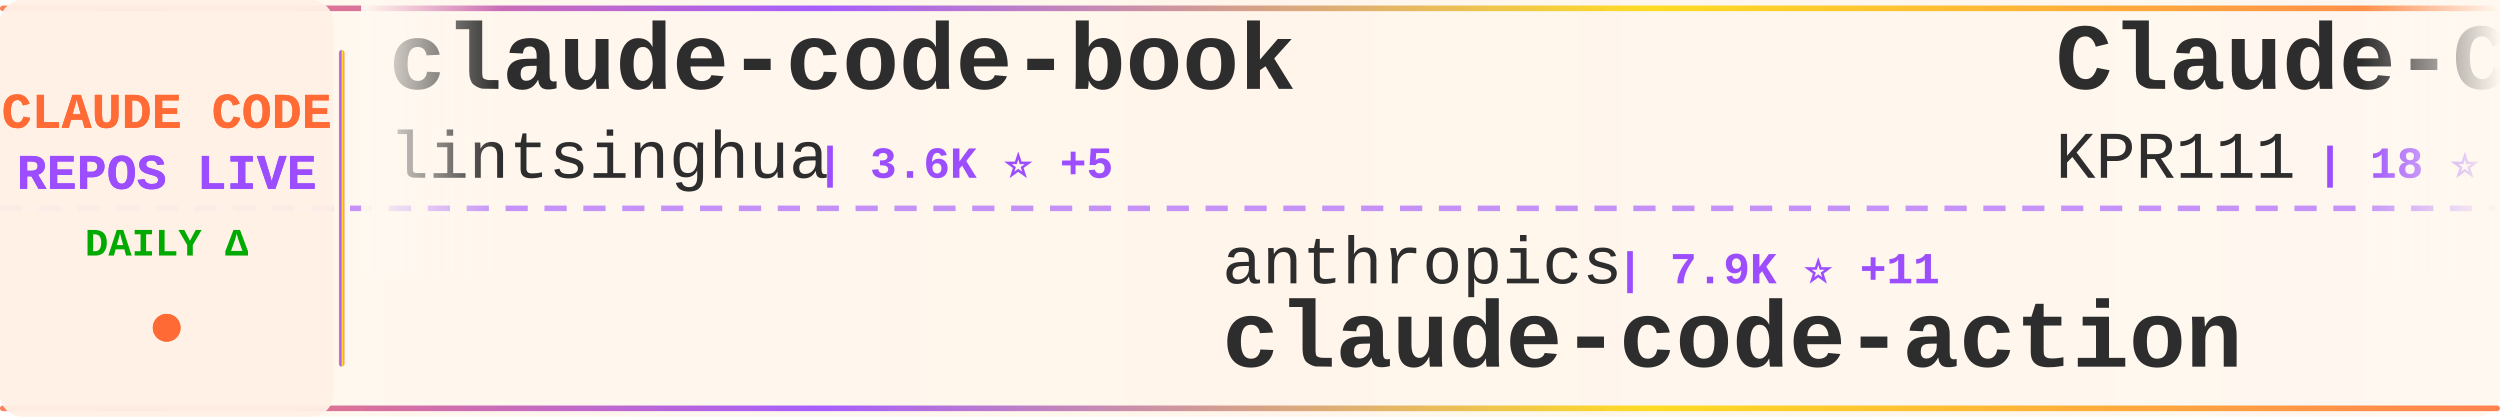
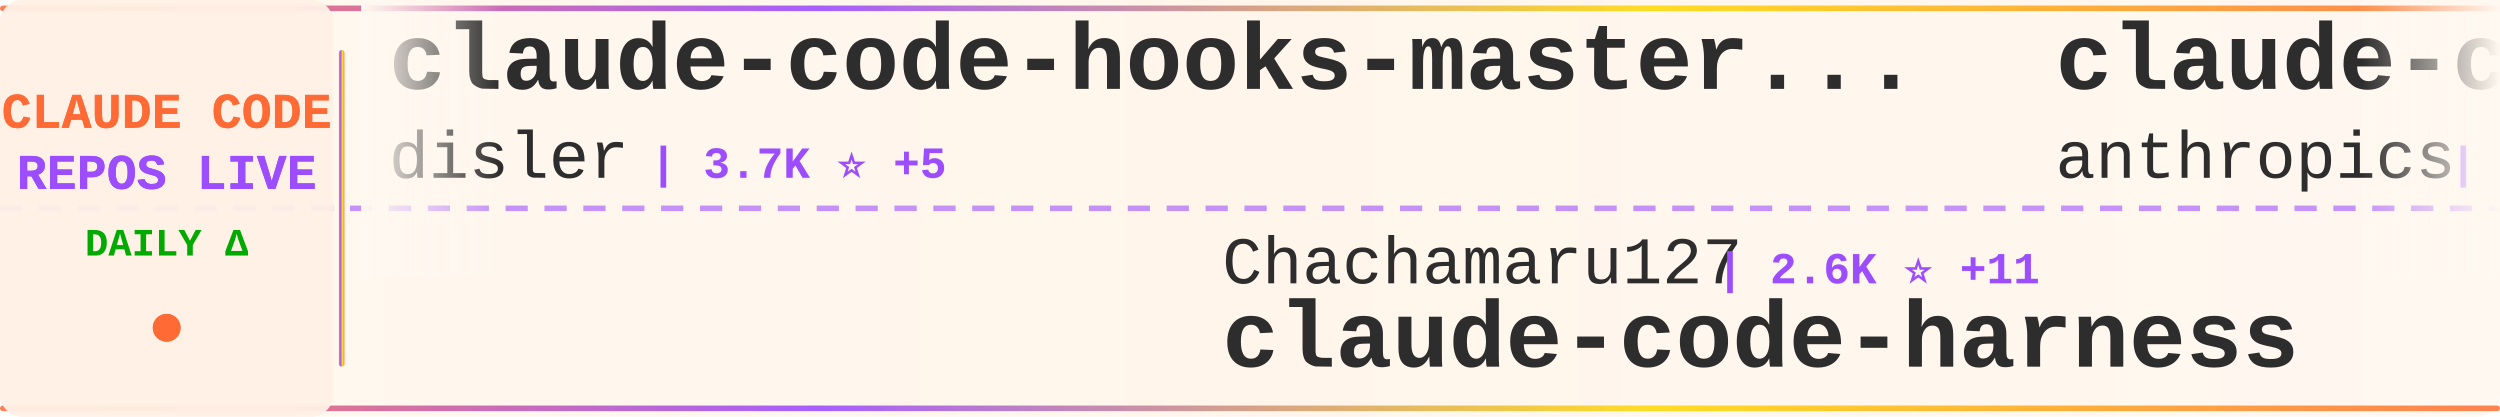
<svg xmlns="http://www.w3.org/2000/svg" width="900" height="150">
  <defs>
    <linearGradient id="tickerBg" x1="0%" y1="0%" x2="100%" y2="0%">
      <stop offset="0%" style="stop-color:#fff8f0;stop-opacity:0.98" />
      <stop offset="50%" style="stop-color:#fff5eb;stop-opacity:1" />
      <stop offset="100%" style="stop-color:#fff8f0;stop-opacity:0.98" />
    </linearGradient>
    <linearGradient id="borderGrad" x1="0%" y1="0%" x2="100%" y2="0%">
      <stop offset="0%" style="stop-color:#FF6B35;stop-opacity:0.85">
        <animate attributeName="stop-opacity" values="0.85;1;0.85" dur="2s" repeatCount="indefinite" />
      </stop>
      <stop offset="33%" style="stop-color:#9C4EFF;stop-opacity:0.9">
        <animate attributeName="stop-opacity" values="0.9;1;0.9" dur="2.2s" repeatCount="indefinite" />
      </stop>
      <stop offset="66%" style="stop-color:#FFD700;stop-opacity:0.85">
        <animate attributeName="stop-opacity" values="0.85;1;0.85" dur="1.8s" repeatCount="indefinite" />
      </stop>
      <stop offset="100%" style="stop-color:#FF6B35;stop-opacity:0.85">
        <animate attributeName="stop-opacity" values="0.85;1;0.85" dur="2s" repeatCount="indefinite" />
      </stop>
    </linearGradient>
    <filter id="textGlow">
      <feGaussianBlur stdDeviation="0.15" result="coloredBlur" />
      <feMerge>
        <feMergeNode in="coloredBlur" />
        <feMergeNode in="SourceGraphic" />
      </feMerge>
    </filter>
    <filter id="metricGlow">
      <feGaussianBlur stdDeviation="0.2" result="coloredBlur" />
      <feMerge>
        <feMergeNode in="coloredBlur" />
        <feMergeNode in="SourceGraphic" />
      </feMerge>
    </filter>
    <linearGradient id="leftFade" x1="0%" y1="0%" x2="100%" y2="0%">
      <stop offset="0%" style="stop-color:#fff8f0;stop-opacity:1" />
      <stop offset="100%" style="stop-color:#fff8f0;stop-opacity:0" />
    </linearGradient>
    <linearGradient id="rightFade" x1="0%" y1="0%" x2="100%" y2="0%">
      <stop offset="0%" style="stop-color:#fff8f0;stop-opacity:0" />
      <stop offset="100%" style="stop-color:#fff8f0;stop-opacity:1" />
    </linearGradient>
  </defs>
  <rect width="900" height="150" fill="url(#tickerBg)" rx="8" />
  <rect x="0" y="2" width="900" height="2" fill="url(#borderGrad)" rx="1" />
  <rect x="0" y="146" width="900" height="2" fill="url(#borderGrad)" rx="1" />
  <line x1="0" y1="75" x2="900" y2="75" stroke="#9C4EFF" stroke-width="2" stroke-dasharray="8 6" opacity="0.6" />
  <rect x="0" y="0" width="120" height="150" fill="#fff0e6" opacity="0.95" rx="8" />
  <text x="60" y="46" font-family="'Courier New', monospace" font-size="18" font-weight="bold" fill="#FF6B35" text-anchor="middle" filter="url(#textGlow)">
    CLAUDE CODE
  </text>
  <text x="60" y="68" font-family="'Courier New', monospace" font-size="18" font-weight="bold" fill="#9C4EFF" text-anchor="middle" filter="url(#textGlow)">
    REPOS LIVE
  </text>
  <text x="60" y="92" font-family="'Courier New', monospace" font-size="14" font-weight="bold" fill="#00aa00" text-anchor="middle">
    DAILY Δ
  </text>
  <circle cx="60" cy="118" r="5" fill="#FF6B35" filter="url(#metricGlow)">
    <animate attributeName="r" values="4;6;4" dur="1.5s" repeatCount="indefinite" />
    <animate attributeName="opacity" values="0.6;1;0.6" dur="1.5s" repeatCount="indefinite" />
  </circle>
  <rect x="122" y="18" width="2" height="114" fill="url(#borderGrad)" rx="1" />
  <clipPath id="tickerClip">
    <rect x="130" y="0" width="770" height="150" />
  </clipPath>
  <g clip-path="url(#tickerClip)">
    <g id="tickerItems">
      <animateTransform attributeName="transform" attributeType="XML" type="translate" from="0 0" to="-3000 0" dur="54s" repeatCount="indefinite" />
      <g transform="translate(0, 0)">
-         <text x="140" y="32" font-family="'Courier New', monospace" font-size="34" font-weight="bold" fill="#2d2d2d">claude-code-book</text>
-         <text x="140" y="64" font-family="'Courier New', monospace" font-size="24" font-weight="normal" fill="#2d2d2d" opacity="1.0">lintsinghua</text>
-         <text x="294" y="64" font-family="'Courier New', monospace" font-size="16" font-weight="bold" fill="#9C4EFF"> | 3.6K ⭐ +5</text>
+         <text x="140" y="32" font-family="'Courier New', monospace" font-size="34" font-weight="bold" fill="#2d2d2d">claude-code-hooks-master...</text>
+         <text x="140" y="64" font-family="'Courier New', monospace" font-size="24" font-weight="normal" fill="#2d2d2d" opacity="1.0">disler</text>
+         <text x="234" y="64" font-family="'Courier New', monospace" font-size="16" font-weight="bold" fill="#9C4EFF"> | 3.7K ⭐ +5</text>
      </g>
      <g transform="translate(300, 0)">
-         <text x="140" y="102" font-family="'Courier New', monospace" font-size="24" font-weight="normal" fill="#2d2d2d" opacity="1.0">anthropics</text>
-         <text x="282" y="102" font-family="'Courier New', monospace" font-size="16" font-weight="bold" fill="#9C4EFF"> | 7.9K ⭐ +11</text>
-         <text x="140" y="132" font-family="'Courier New', monospace" font-size="34" font-weight="bold" fill="#2d2d2d">claude-code-action</text>
+         <text x="140" y="102" font-family="'Courier New', monospace" font-size="24" font-weight="normal" fill="#2d2d2d" opacity="1.0">Chachamaru127</text>
+         <text x="318" y="102" font-family="'Courier New', monospace" font-size="16" font-weight="bold" fill="#9C4EFF"> | 2.6K ⭐ +11</text>
+         <text x="140" y="132" font-family="'Courier New', monospace" font-size="34" font-weight="bold" fill="#2d2d2d">claude-code-harness</text>
      </g>
      <g transform="translate(600, 0)">
+         <text x="140" y="32" font-family="'Courier New', monospace" font-size="34" font-weight="bold" fill="#2d2d2d">claude-code-action</text>
+         <text x="140" y="64" font-family="'Courier New', monospace" font-size="24" font-weight="normal" fill="#2d2d2d" opacity="1.0">anthropics</text>
+         <text x="282" y="64" font-family="'Courier New', monospace" font-size="16" font-weight="bold" fill="#9C4EFF"> | 7.9K ⭐ +11</text>
+       </g>
+       <g transform="translate(900, 0)">
+         <text x="140" y="102" font-family="'Courier New', monospace" font-size="24" font-weight="normal" fill="#2d2d2d" opacity="1.0">alirezarezvani</text>
+         <text x="330" y="102" font-family="'Courier New', monospace" font-size="16" font-weight="bold" fill="#9C4EFF"> | 17.4K ⭐ +85</text>
+         <text x="140" y="132" font-family="'Courier New', monospace" font-size="34" font-weight="bold" fill="#2d2d2d">claude-skills</text>
+       </g>
+       <g transform="translate(1200, 0)">
+         <text x="140" y="32" font-family="'Courier New', monospace" font-size="34" font-weight="bold" fill="#2d2d2d">ClaudeCode</text>
+         <text x="140" y="64" font-family="'Courier New', monospace" font-size="24" font-weight="normal" fill="#2d2d2d" opacity="1.0">guanshan</text>
+         <text x="258" y="64" font-family="'Courier New', monospace" font-size="16" font-weight="bold" fill="#9C4EFF"> | 60 ⭐</text>
+       </g>
+       <g transform="translate(1500, 0)">
+         <text x="140" y="102" font-family="'Courier New', monospace" font-size="24" font-weight="normal" fill="#2d2d2d" opacity="1.0">edmund-io</text>
+         <text x="270" y="102" font-family="'Courier New', monospace" font-size="16" font-weight="bold" fill="#9C4EFF"> | 1.5K ⭐ +3</text>
+         <text x="140" y="132" font-family="'Courier New', monospace" font-size="34" font-weight="bold" fill="#2d2d2d">edmunds-claude-code</text>
+       </g>
+       <g transform="translate(1800, 0)">
        <text x="140" y="32" font-family="'Courier New', monospace" font-size="34" font-weight="bold" fill="#2d2d2d">Claude-Code</text>
        <text x="140" y="64" font-family="'Courier New', monospace" font-size="24" font-weight="normal" fill="#2d2d2d" opacity="1.0">KPR111</text>
        <text x="234" y="64" font-family="'Courier New', monospace" font-size="16" font-weight="bold" fill="#9C4EFF"> | 18 ⭐</text>
      </g>
-       <g transform="translate(900, 0)">
-         <text x="140" y="102" font-family="'Courier New', monospace" font-size="24" font-weight="normal" fill="#2d2d2d" opacity="1.0">luongnv89</text>
-         <text x="270" y="102" font-family="'Courier New', monospace" font-size="16" font-weight="bold" fill="#9C4EFF"> | 35.1K ⭐ +131</text>
-         <text x="140" y="132" font-family="'Courier New', monospace" font-size="34" font-weight="bold" fill="#2d2d2d">claude-howto</text>
-       </g>
-       <g transform="translate(1200, 0)">
-         <text x="140" y="32" font-family="'Courier New', monospace" font-size="34" font-weight="bold" fill="#2d2d2d">claude-code-guide</text>
-         <text x="140" y="64" font-family="'Courier New', monospace" font-size="24" font-weight="normal" fill="#2d2d2d" opacity="1.0">Cranot</text>
-         <text x="234" y="64" font-family="'Courier New', monospace" font-size="16" font-weight="bold" fill="#9C4EFF"> | 2.8K ⭐</text>
-       </g>
-       <g transform="translate(1500, 0)">
-         <text x="140" y="102" font-family="'Courier New', monospace" font-size="24" font-weight="normal" fill="#2d2d2d" opacity="1.0">sickn33</text>
-         <text x="246" y="102" font-family="'Courier New', monospace" font-size="16" font-weight="bold" fill="#9C4EFF"> | 39.9K ⭐ +95</text>
-         <text x="140" y="132" font-family="'Courier New', monospace" font-size="34" font-weight="bold" fill="#2d2d2d">antigravity-awesome-skil...</text>
-       </g>
-       <g transform="translate(1800, 0)">
-         <text x="140" y="32" font-family="'Courier New', monospace" font-size="34" font-weight="bold" fill="#2d2d2d">claude-code-cli</text>
-         <text x="140" y="64" font-family="'Courier New', monospace" font-size="24" font-weight="normal" fill="#2d2d2d" opacity="1.0">huangserva</text>
-         <text x="282" y="64" font-family="'Courier New', monospace" font-size="16" font-weight="bold" fill="#9C4EFF"> | 599 ⭐ +2</text>
-       </g>
      <g transform="translate(2100, 0)">
-         <text x="140" y="102" font-family="'Courier New', monospace" font-size="24" font-weight="normal" fill="#2d2d2d" opacity="1.0">shanraisshan</text>
-         <text x="306" y="102" font-family="'Courier New', monospace" font-size="16" font-weight="bold" fill="#9C4EFF"> | 56.7K ⭐ +142</text>
-         <text x="140" y="132" font-family="'Courier New', monospace" font-size="34" font-weight="bold" fill="#2d2d2d">claude-code-best-practic...</text>
+         <text x="140" y="102" font-family="'Courier New', monospace" font-size="24" font-weight="normal" fill="#2d2d2d" opacity="1.0">AprilNEA</text>
+         <text x="258" y="102" font-family="'Courier New', monospace" font-size="16" font-weight="bold" fill="#9C4EFF"> | 385 ⭐ +2</text>
+         <text x="140" y="132" font-family="'Courier New', monospace" font-size="34" font-weight="bold" fill="#2d2d2d">claude-code-source</text>
      </g>
      <g transform="translate(2400, 0)">
-         <text x="140" y="32" font-family="'Courier New', monospace" font-size="34" font-weight="bold" fill="#2d2d2d">claude-code-spec-workflo...</text>
-         <text x="140" y="64" font-family="'Courier New', monospace" font-size="24" font-weight="normal" fill="#2d2d2d" opacity="1.0">Pimzino</text>
-         <text x="246" y="64" font-family="'Courier New', monospace" font-size="16" font-weight="bold" fill="#9C4EFF"> | 3.8K ⭐</text>
+         <text x="140" y="32" font-family="'Courier New', monospace" font-size="34" font-weight="bold" fill="#2d2d2d">antigravity-awesome-skil...</text>
+         <text x="140" y="64" font-family="'Courier New', monospace" font-size="24" font-weight="normal" fill="#2d2d2d" opacity="1.0">sickn33</text>
+         <text x="246" y="64" font-family="'Courier New', monospace" font-size="16" font-weight="bold" fill="#9C4EFF"> | 40.0K ⭐ +94</text>
      </g>
      <g transform="translate(2700, 0)">
-         <text x="140" y="102" font-family="'Courier New', monospace" font-size="24" font-weight="normal" fill="#2d2d2d" opacity="1.0">kodu-ai</text>
-         <text x="246" y="102" font-family="'Courier New', monospace" font-size="16" font-weight="bold" fill="#9C4EFF"> | 5.3K ⭐ +2</text>
-         <text x="140" y="132" font-family="'Courier New', monospace" font-size="34" font-weight="bold" fill="#2d2d2d">claude-coder</text>
+         <text x="140" y="102" font-family="'Courier New', monospace" font-size="24" font-weight="normal" fill="#2d2d2d" opacity="1.0">LING71671</text>
+         <text x="270" y="102" font-family="'Courier New', monospace" font-size="16" font-weight="bold" fill="#9C4EFF"> | 875 ⭐ +1</text>
+         <text x="140" y="132" font-family="'Courier New', monospace" font-size="34" font-weight="bold" fill="#2d2d2d">Open-ClaudeCode</text>
      </g>
      <g transform="translate(3000, 0)">
-         <text x="140" y="32" font-family="'Courier New', monospace" font-size="34" font-weight="bold" fill="#2d2d2d">claude-code-book</text>
-         <text x="140" y="64" font-family="'Courier New', monospace" font-size="24" font-weight="normal" fill="#2d2d2d" opacity="1.0">lintsinghua</text>
-         <text x="294" y="64" font-family="'Courier New', monospace" font-size="16" font-weight="bold" fill="#9C4EFF"> | 3.6K ⭐ +5</text>
+         <text x="140" y="32" font-family="'Courier New', monospace" font-size="34" font-weight="bold" fill="#2d2d2d">claude-code-hooks-master...</text>
+         <text x="140" y="64" font-family="'Courier New', monospace" font-size="24" font-weight="normal" fill="#2d2d2d" opacity="1.0">disler</text>
+         <text x="234" y="64" font-family="'Courier New', monospace" font-size="16" font-weight="bold" fill="#9C4EFF"> | 3.7K ⭐ +5</text>
      </g>
      <g transform="translate(3300, 0)">
-         <text x="140" y="102" font-family="'Courier New', monospace" font-size="24" font-weight="normal" fill="#2d2d2d" opacity="1.0">anthropics</text>
-         <text x="282" y="102" font-family="'Courier New', monospace" font-size="16" font-weight="bold" fill="#9C4EFF"> | 7.9K ⭐ +11</text>
-         <text x="140" y="132" font-family="'Courier New', monospace" font-size="34" font-weight="bold" fill="#2d2d2d">claude-code-action</text>
+         <text x="140" y="102" font-family="'Courier New', monospace" font-size="24" font-weight="normal" fill="#2d2d2d" opacity="1.0">Chachamaru127</text>
+         <text x="318" y="102" font-family="'Courier New', monospace" font-size="16" font-weight="bold" fill="#9C4EFF"> | 2.6K ⭐ +11</text>
+         <text x="140" y="132" font-family="'Courier New', monospace" font-size="34" font-weight="bold" fill="#2d2d2d">claude-code-harness</text>
      </g>
      <g transform="translate(3600, 0)">
-         <text x="140" y="32" font-family="'Courier New', monospace" font-size="34" font-weight="bold" fill="#2d2d2d">Claude-Code</text>
-         <text x="140" y="64" font-family="'Courier New', monospace" font-size="24" font-weight="normal" fill="#2d2d2d" opacity="1.0">KPR111</text>
-         <text x="234" y="64" font-family="'Courier New', monospace" font-size="16" font-weight="bold" fill="#9C4EFF"> | 18 ⭐</text>
+         <text x="140" y="32" font-family="'Courier New', monospace" font-size="34" font-weight="bold" fill="#2d2d2d">claude-code-action</text>
+         <text x="140" y="64" font-family="'Courier New', monospace" font-size="24" font-weight="normal" fill="#2d2d2d" opacity="1.0">anthropics</text>
+         <text x="282" y="64" font-family="'Courier New', monospace" font-size="16" font-weight="bold" fill="#9C4EFF"> | 7.9K ⭐ +11</text>
      </g>
      <g transform="translate(3900, 0)">
-         <text x="140" y="102" font-family="'Courier New', monospace" font-size="24" font-weight="normal" fill="#2d2d2d" opacity="1.0">luongnv89</text>
-         <text x="270" y="102" font-family="'Courier New', monospace" font-size="16" font-weight="bold" fill="#9C4EFF"> | 35.1K ⭐ +131</text>
-         <text x="140" y="132" font-family="'Courier New', monospace" font-size="34" font-weight="bold" fill="#2d2d2d">claude-howto</text>
+         <text x="140" y="102" font-family="'Courier New', monospace" font-size="24" font-weight="normal" fill="#2d2d2d" opacity="1.0">alirezarezvani</text>
+         <text x="330" y="102" font-family="'Courier New', monospace" font-size="16" font-weight="bold" fill="#9C4EFF"> | 17.4K ⭐ +85</text>
+         <text x="140" y="132" font-family="'Courier New', monospace" font-size="34" font-weight="bold" fill="#2d2d2d">claude-skills</text>
      </g>
    </g>
  </g>
  <rect x="130" y="0" width="50" height="100" fill="url(#leftFade)" />
  <rect x="850" y="0" width="50" height="100" fill="url(#rightFade)" />
</svg>
